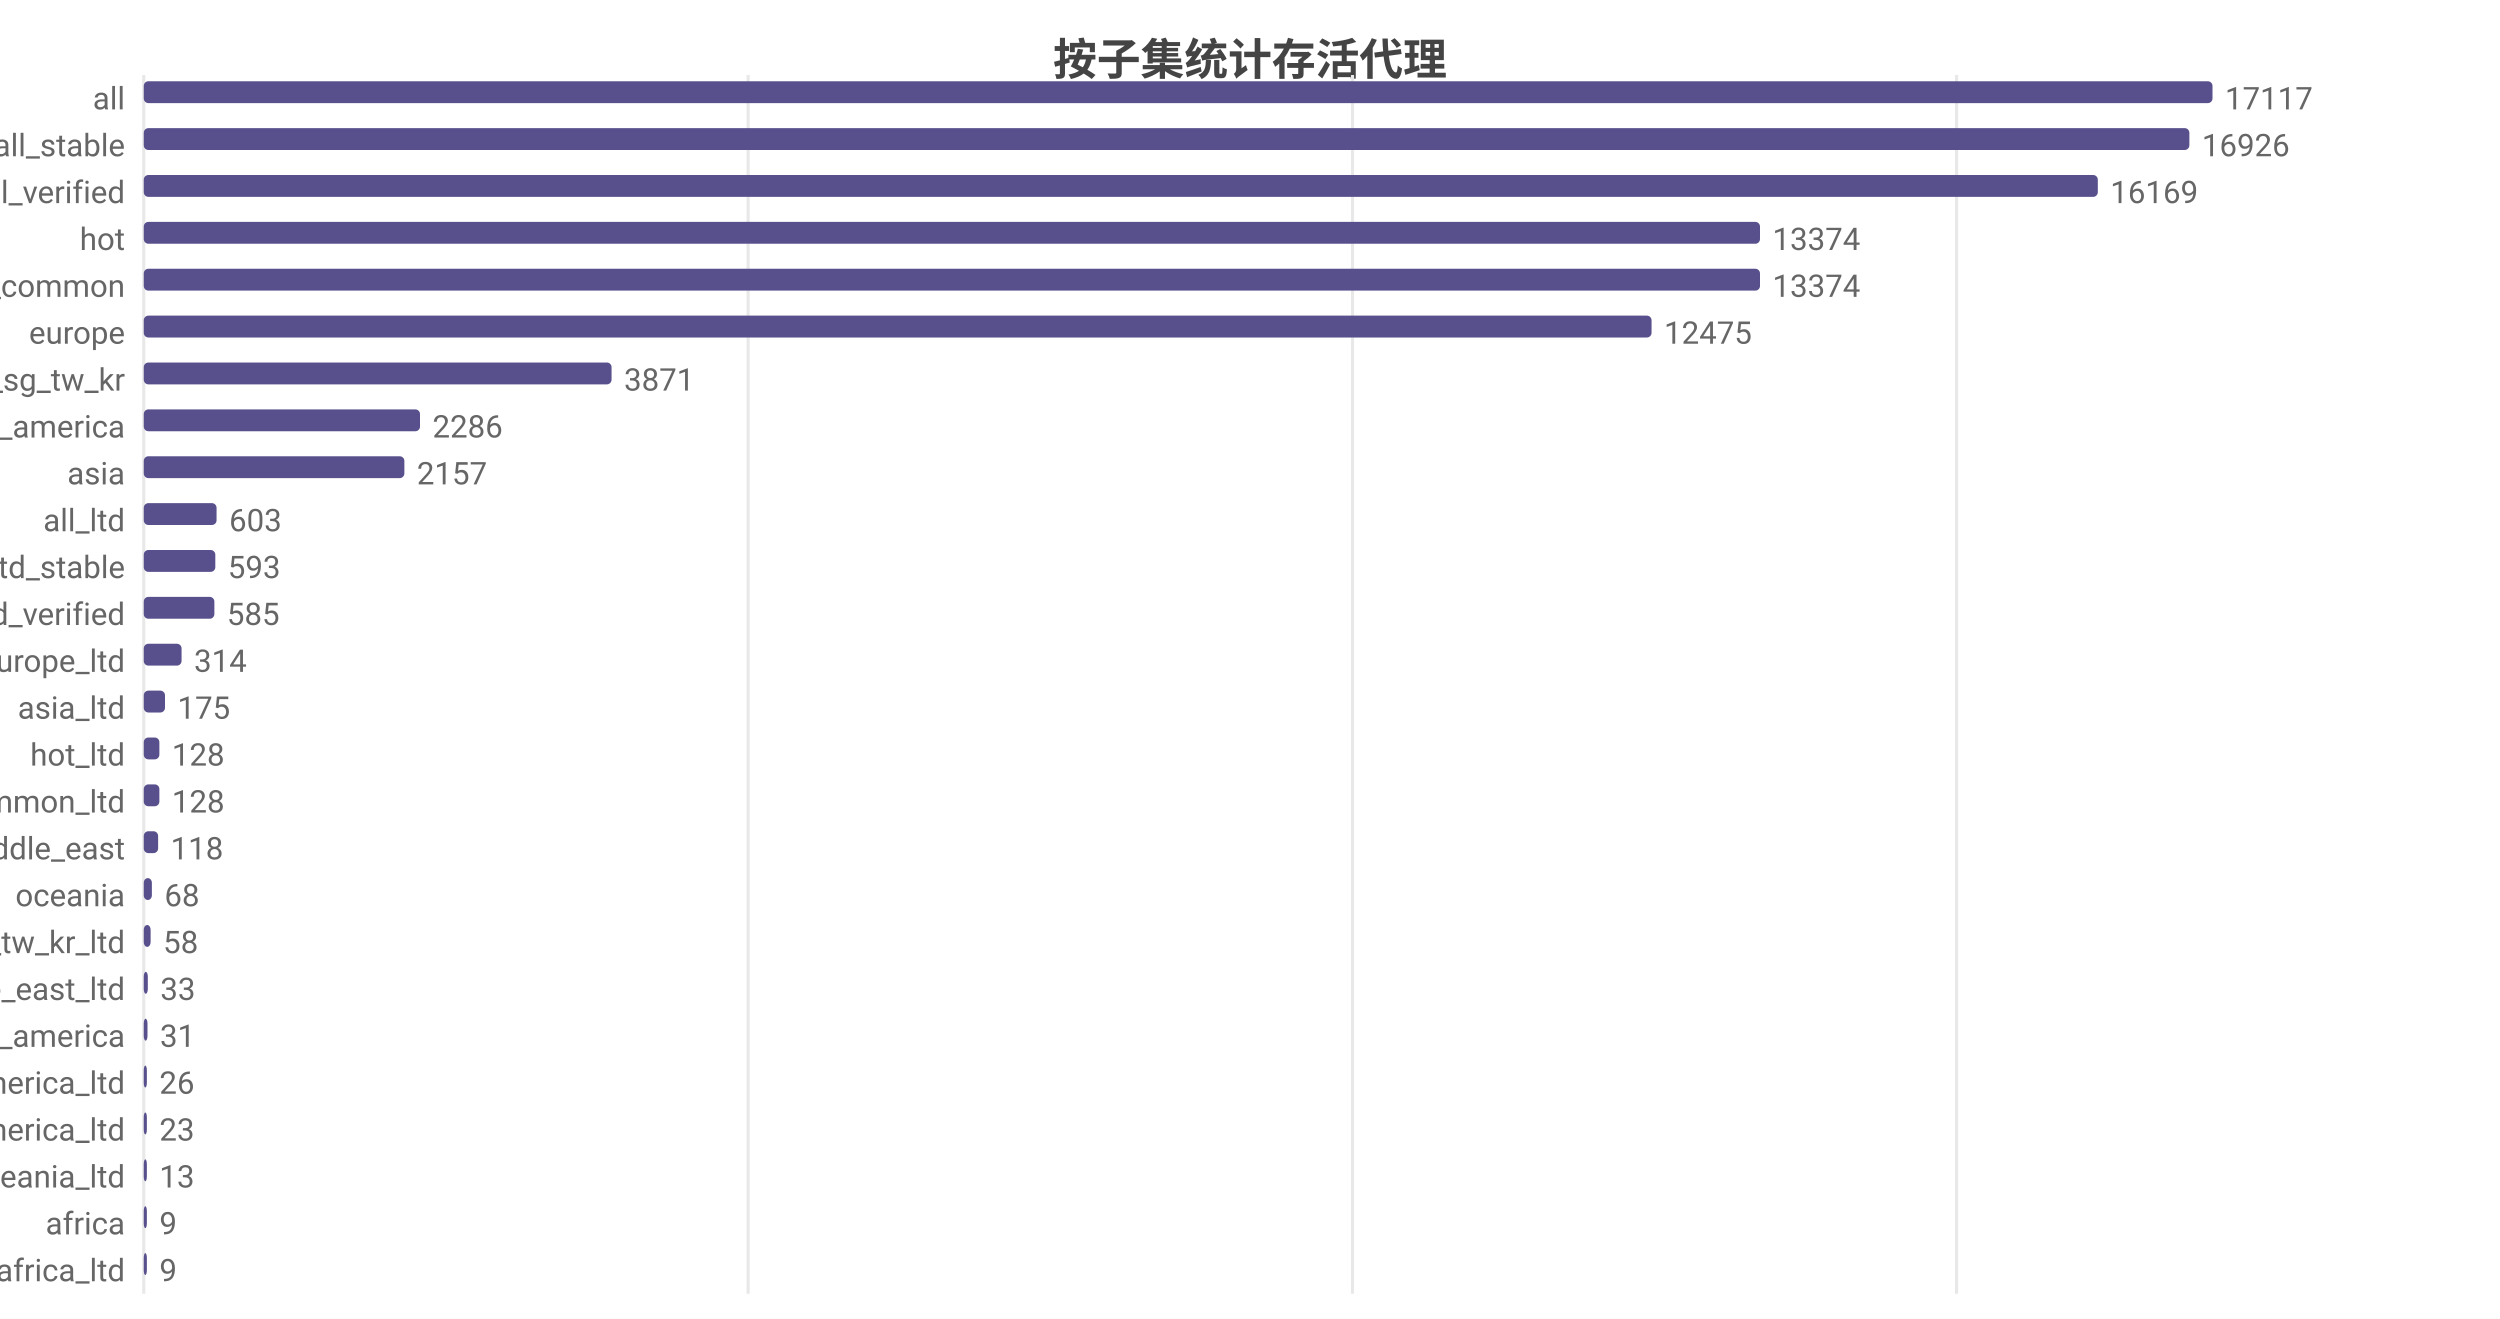
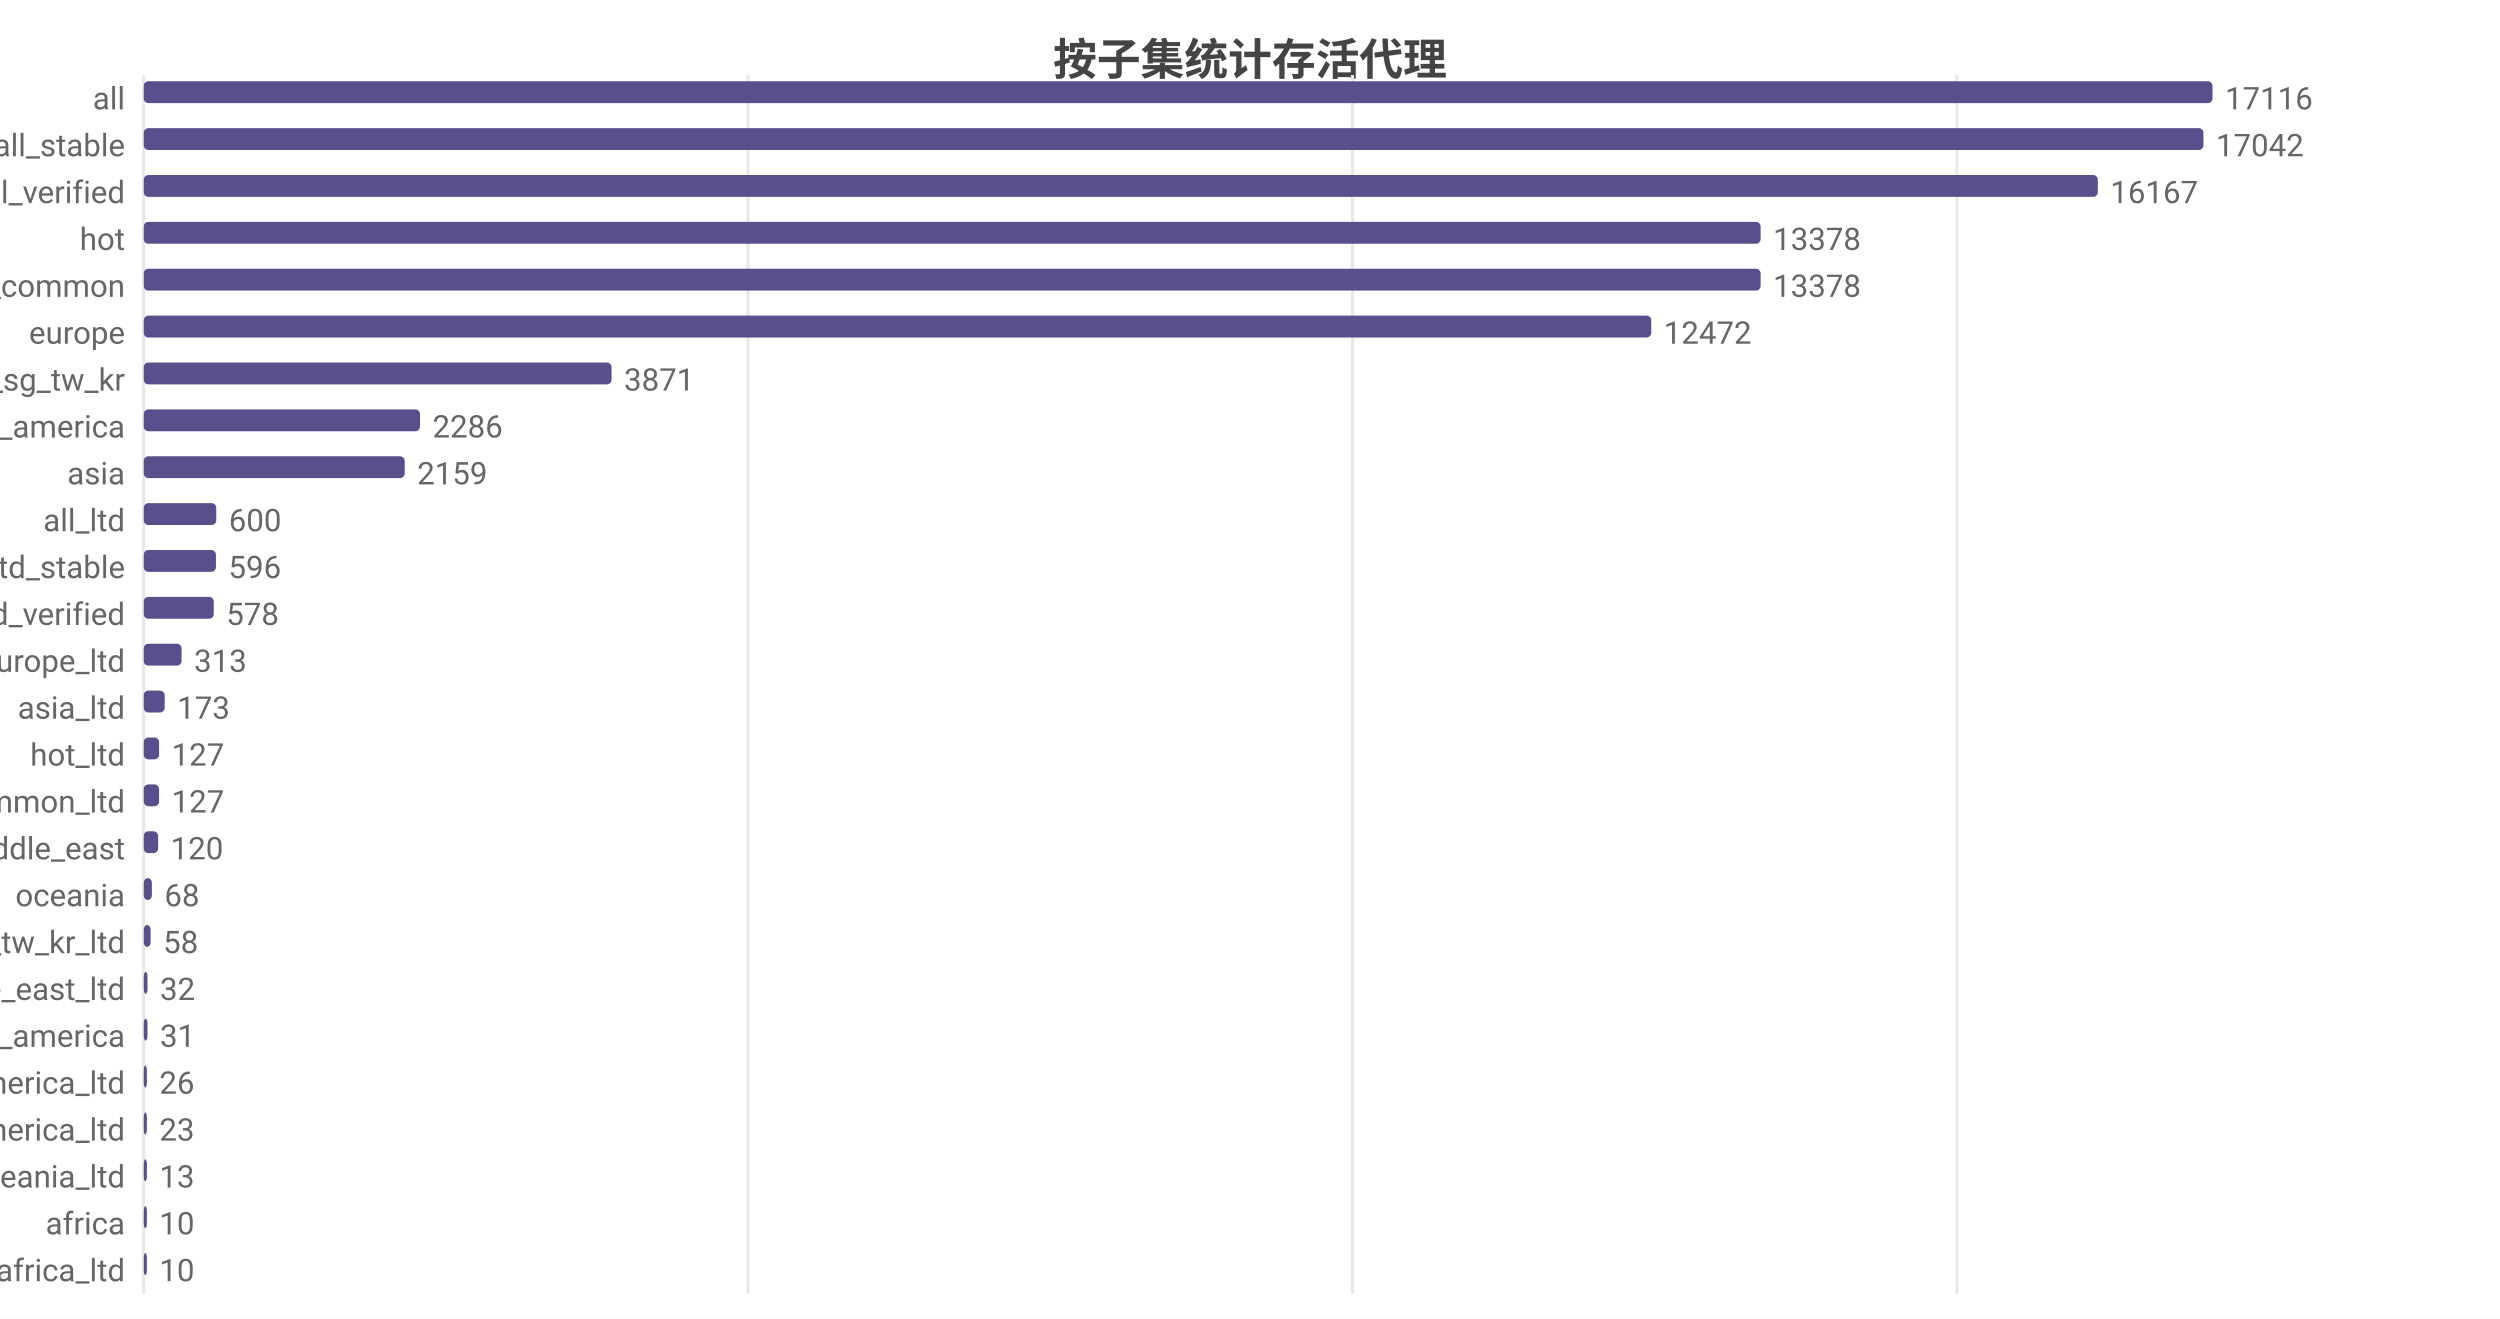
<svg xmlns="http://www.w3.org/2000/svg" width="800" height="422" viewBox="0 0 800 422">
  <rect width="800" height="422" fill="#ffffff" />
  <style>text{font-family:system-ui,-apple-system,'Segoe UI',Roboto,'PingFang SC','Microsoft YaHei','Noto Sans CJK SC',sans-serif}.g{stroke:#e8e8e8;stroke-width:1}.a{stroke:#999;stroke-width:1}.t{font-size:10px;fill:#666}.m{font-size:10px;text-anchor:middle;fill:#666}.e{font-size:10px;text-anchor:end;fill:#666}.l{font-size:11px;fill:#333}.tt{font-size:14px;font-weight:600;text-anchor:middle;fill:#444}.em{font-size:13px;text-anchor:middle;fill:#999}</style>
  <text class="tt" x="400.0" y="24">按子集统计存活代理</text>
  <line class="g" x1="46" y1="24" x2="46" y2="414" />
  <line class="g" x1="239.4" y1="24" x2="239.4" y2="414" />
  <line class="g" x1="432.8" y1="24" x2="432.8" y2="414" />
-   <line class="g" x1="626.1" y1="24" x2="626.1" y2="414" />
+   <line class="g" x1="626.2" y1="24" x2="626.2" y2="414" />
  <text class="e" x="40" y="35">all</text>
  <rect x="46" y="26" width="662" height="7" fill="#58508d" rx="1.5" />
-   <text class="t" x="712" y="35">17117</text>
+   <text class="t" x="712" y="35">17116</text>
  <text class="e" x="40" y="50">all_stable</text>
-   <rect x="46" y="41" width="654.6" height="7" fill="#58508d" rx="1.5" />
-   <text class="t" x="704.6" y="50">16926</text>
+   <rect x="46" y="41" width="659.1" height="7" fill="#58508d" rx="1.5" />
+   <text class="t" x="709.1" y="50">17042</text>
  <text class="e" x="40" y="65">all_verified</text>
  <rect x="46" y="56" width="625.3" height="7" fill="#58508d" rx="1.5" />
-   <text class="t" x="675.3" y="65">16169</text>
+   <text class="t" x="675.3" y="65">16167</text>
  <text class="e" x="40" y="80">hot</text>
-   <rect x="46" y="71" width="517.2" height="7" fill="#58508d" rx="1.5" />
-   <text class="t" x="567.2" y="80">13374</text>
+   <rect x="46" y="71" width="517.4" height="7" fill="#58508d" rx="1.5" />
+   <text class="t" x="567.4" y="80">13378</text>
  <text class="e" x="40" y="95">cn_common</text>
-   <rect x="46" y="86" width="517.2" height="7" fill="#58508d" rx="1.5" />
-   <text class="t" x="567.2" y="95">13374</text>
+   <rect x="46" y="86" width="517.4" height="7" fill="#58508d" rx="1.5" />
+   <text class="t" x="567.4" y="95">13378</text>
  <text class="e" x="40" y="110">europe</text>
-   <rect x="46" y="101" width="482.5" height="7" fill="#58508d" rx="1.5" />
-   <text class="t" x="532.5" y="110">12475</text>
+   <rect x="46" y="101" width="482.4" height="7" fill="#58508d" rx="1.5" />
+   <text class="t" x="532.4" y="110">12472</text>
  <text class="e" x="40" y="125">hk_us_jp_sg_tw_kr</text>
  <rect x="46" y="116" width="149.7" height="7" fill="#58508d" rx="1.5" />
  <text class="t" x="199.7" y="125">3871</text>
  <text class="e" x="40" y="140">north_america</text>
  <rect x="46" y="131" width="88.4" height="7" fill="#58508d" rx="1.5" />
  <text class="t" x="138.4" y="140">2286</text>
  <text class="e" x="40" y="155">asia</text>
-   <rect x="46" y="146" width="83.4" height="7" fill="#58508d" rx="1.5" />
-   <text class="t" x="133.4" y="155">2157</text>
+   <rect x="46" y="146" width="83.5" height="7" fill="#58508d" rx="1.5" />
+   <text class="t" x="133.5" y="155">2159</text>
  <text class="e" x="40" y="170">all_ltd</text>
-   <rect x="46" y="161" width="23.3" height="7" fill="#58508d" rx="1.5" />
-   <text class="t" x="73.3" y="170">603</text>
+   <rect x="46" y="161" width="23.2" height="7" fill="#58508d" rx="1.5" />
+   <text class="t" x="73.2" y="170">600</text>
  <text class="e" x="40" y="185">all_ltd_stable</text>
-   <rect x="46" y="176" width="22.9" height="7" fill="#58508d" rx="1.5" />
-   <text class="t" x="72.9" y="185">593</text>
+   <rect x="46" y="176" width="23.1" height="7" fill="#58508d" rx="1.5" />
+   <text class="t" x="73.1" y="185">596</text>
  <text class="e" x="40" y="200">all_ltd_verified</text>
-   <rect x="46" y="191" width="22.6" height="7" fill="#58508d" rx="1.5" />
-   <text class="t" x="72.6" y="200">585</text>
+   <rect x="46" y="191" width="22.4" height="7" fill="#58508d" rx="1.5" />
+   <text class="t" x="72.4" y="200">578</text>
  <text class="e" x="40" y="215">europe_ltd</text>
  <rect x="46" y="206" width="12.1" height="7" fill="#58508d" rx="1.5" />
-   <text class="t" x="62.1" y="215">314</text>
+   <text class="t" x="62.1" y="215">313</text>
  <text class="e" x="40" y="230">asia_ltd</text>
-   <rect x="46" y="221" width="6.8" height="7" fill="#58508d" rx="1.5" />
-   <text class="t" x="56.8" y="230">175</text>
+   <rect x="46" y="221" width="6.7" height="7" fill="#58508d" rx="1.5" />
+   <text class="t" x="56.7" y="230">173</text>
  <text class="e" x="40" y="245">hot_ltd</text>
-   <rect x="46" y="236" width="5.0" height="7" fill="#58508d" rx="1.5" />
-   <text class="t" x="55.0" y="245">128</text>
+   <rect x="46" y="236" width="4.9" height="7" fill="#58508d" rx="1.5" />
+   <text class="t" x="54.9" y="245">127</text>
  <text class="e" x="40" y="260">cn_common_ltd</text>
-   <rect x="46" y="251" width="5.0" height="7" fill="#58508d" rx="1.5" />
-   <text class="t" x="55.0" y="260">128</text>
+   <rect x="46" y="251" width="4.9" height="7" fill="#58508d" rx="1.5" />
+   <text class="t" x="54.9" y="260">127</text>
  <text class="e" x="40" y="275">middle_east</text>
  <rect x="46" y="266" width="4.6" height="7" fill="#58508d" rx="1.5" />
-   <text class="t" x="54.6" y="275">118</text>
+   <text class="t" x="54.6" y="275">120</text>
  <text class="e" x="40" y="290">oceania</text>
  <rect x="46" y="281" width="2.6" height="7" fill="#58508d" rx="1.5" />
  <text class="t" x="52.6" y="290">68</text>
  <text class="e" x="40" y="305">hk_us_jp_sg_tw_kr_ltd</text>
  <rect x="46" y="296" width="2.2" height="7" fill="#58508d" rx="1.5" />
  <text class="t" x="52.2" y="305">58</text>
  <text class="e" x="40" y="320">middle_east_ltd</text>
-   <rect x="46" y="311" width="1.3" height="7" fill="#58508d" rx="1.5" />
-   <text class="t" x="51.3" y="320">33</text>
+   <rect x="46" y="311" width="1.2" height="7" fill="#58508d" rx="1.5" />
+   <text class="t" x="51.2" y="320">32</text>
  <text class="e" x="40" y="335">south_america</text>
  <rect x="46" y="326" width="1.2" height="7" fill="#58508d" rx="1.5" />
  <text class="t" x="51.2" y="335">31</text>
  <text class="e" x="40" y="350">north_america_ltd</text>
  <rect x="46" y="341" width="1.0" height="7" fill="#58508d" rx="1.5" />
  <text class="t" x="51.0" y="350">26</text>
  <text class="e" x="40" y="365">south_america_ltd</text>
  <rect x="46" y="356" width="1" height="7" fill="#58508d" rx="1.5" />
  <text class="t" x="51" y="365">23</text>
  <text class="e" x="40" y="380">oceania_ltd</text>
  <rect x="46" y="371" width="1" height="7" fill="#58508d" rx="1.5" />
  <text class="t" x="51" y="380">13</text>
  <text class="e" x="40" y="395">africa</text>
  <rect x="46" y="386" width="1" height="7" fill="#58508d" rx="1.5" />
-   <text class="t" x="51" y="395">9</text>
+   <text class="t" x="51" y="395">10</text>
  <text class="e" x="40" y="410">africa_ltd</text>
  <rect x="46" y="401" width="1" height="7" fill="#58508d" rx="1.5" />
-   <text class="t" x="51" y="410">9</text>
+   <text class="t" x="51" y="410">10</text>
</svg>
